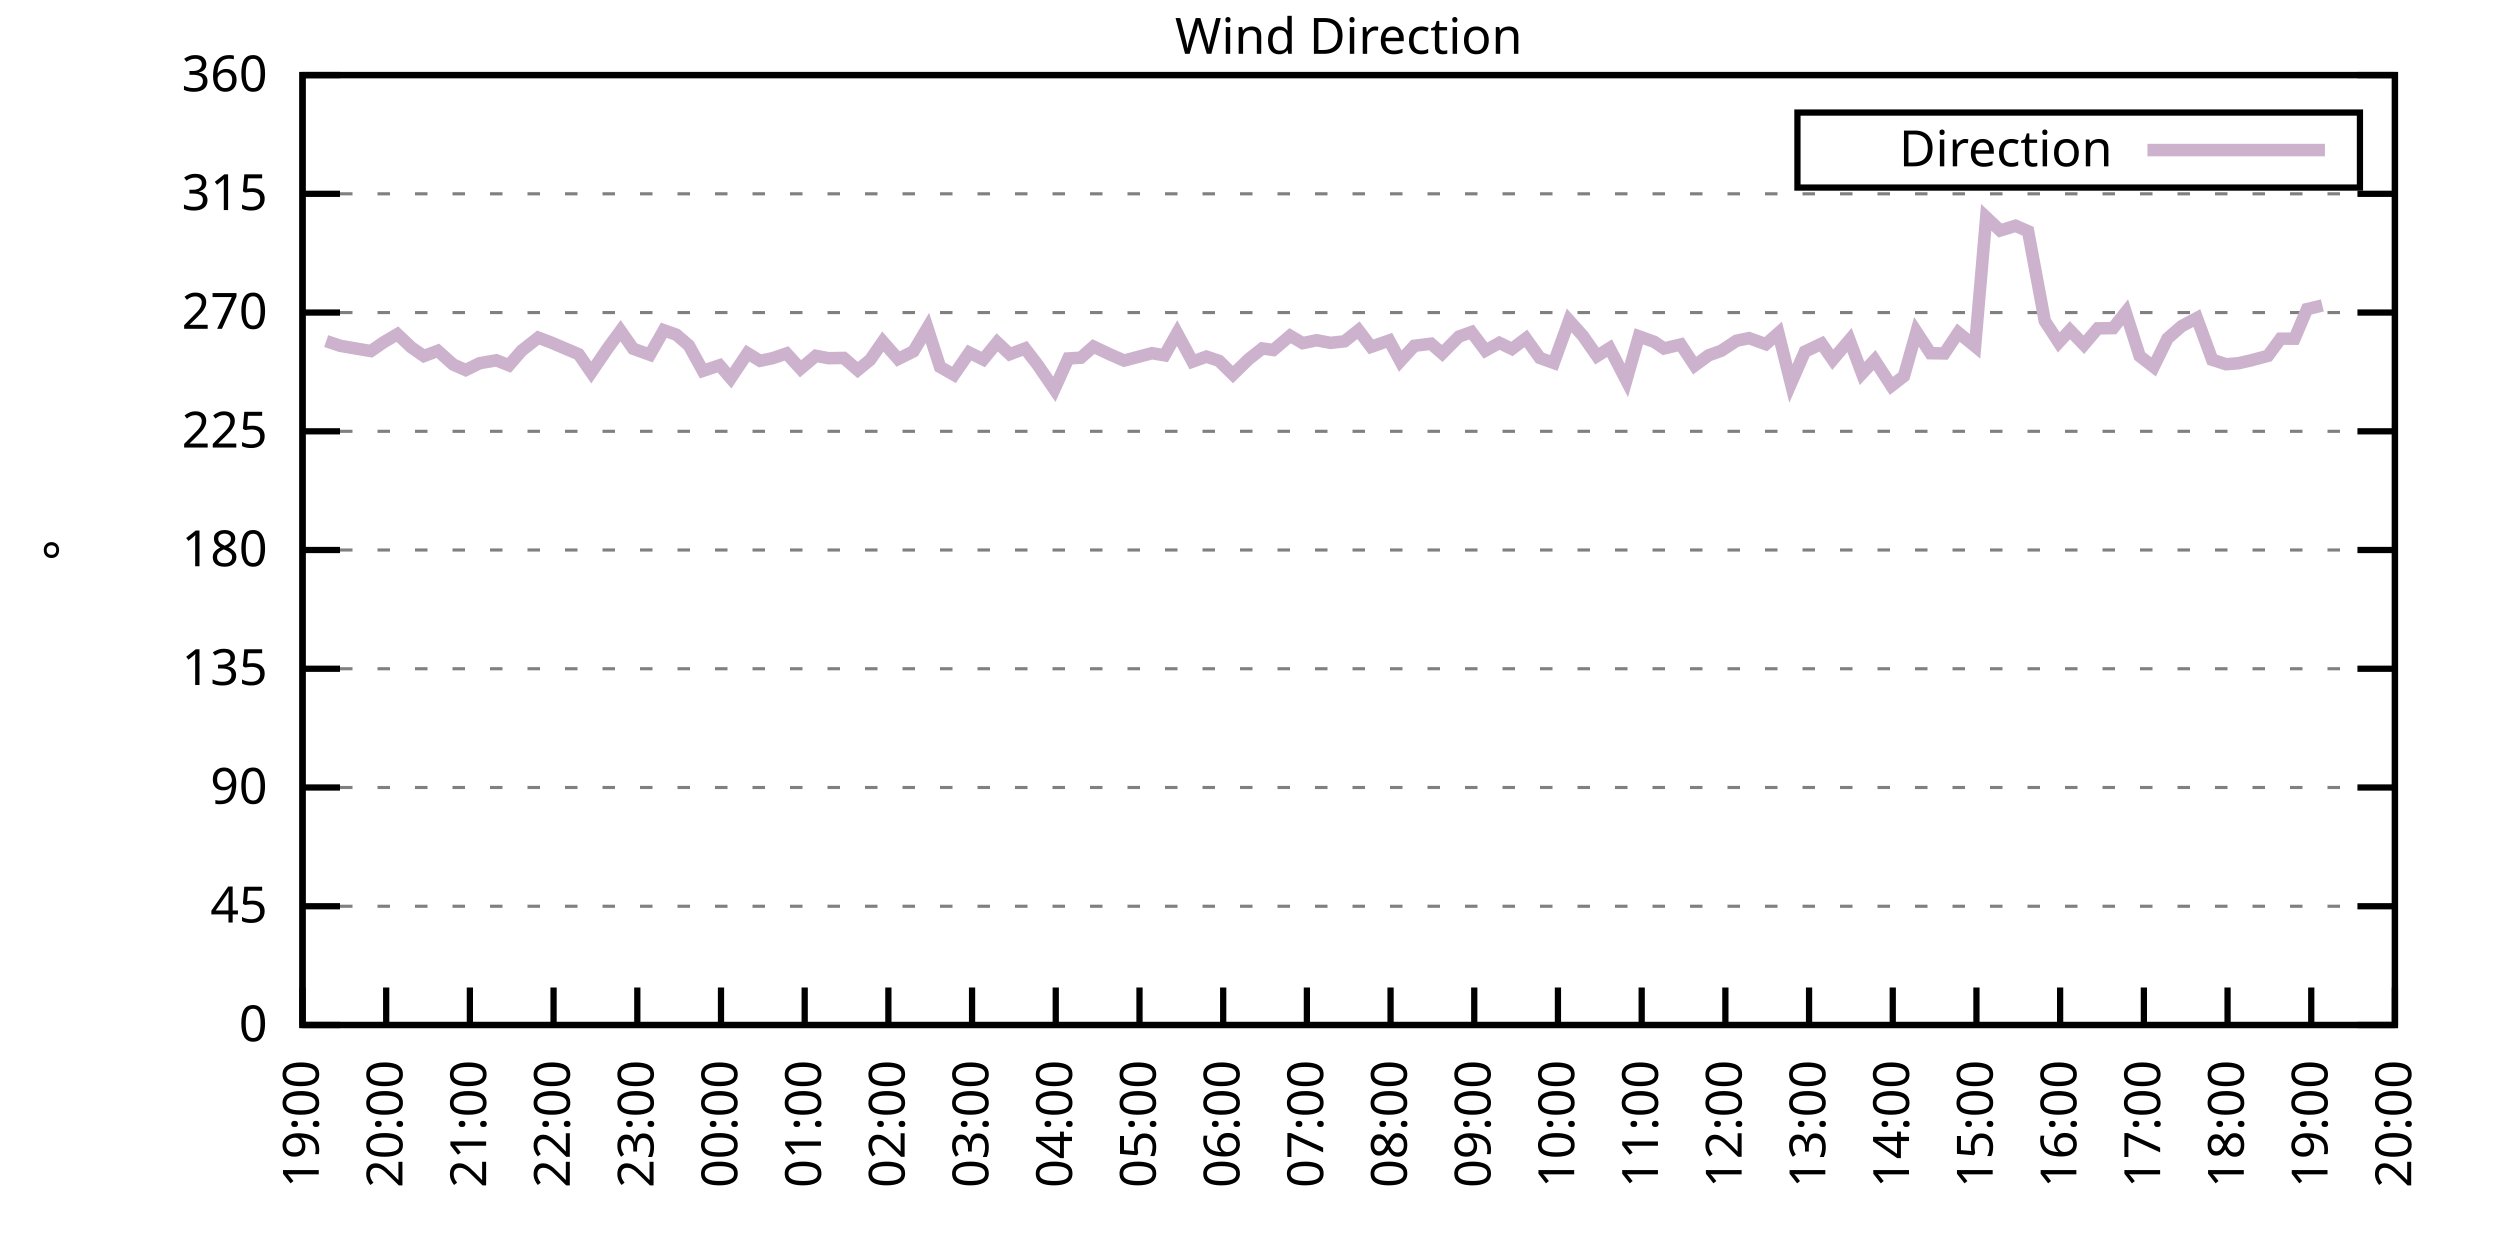
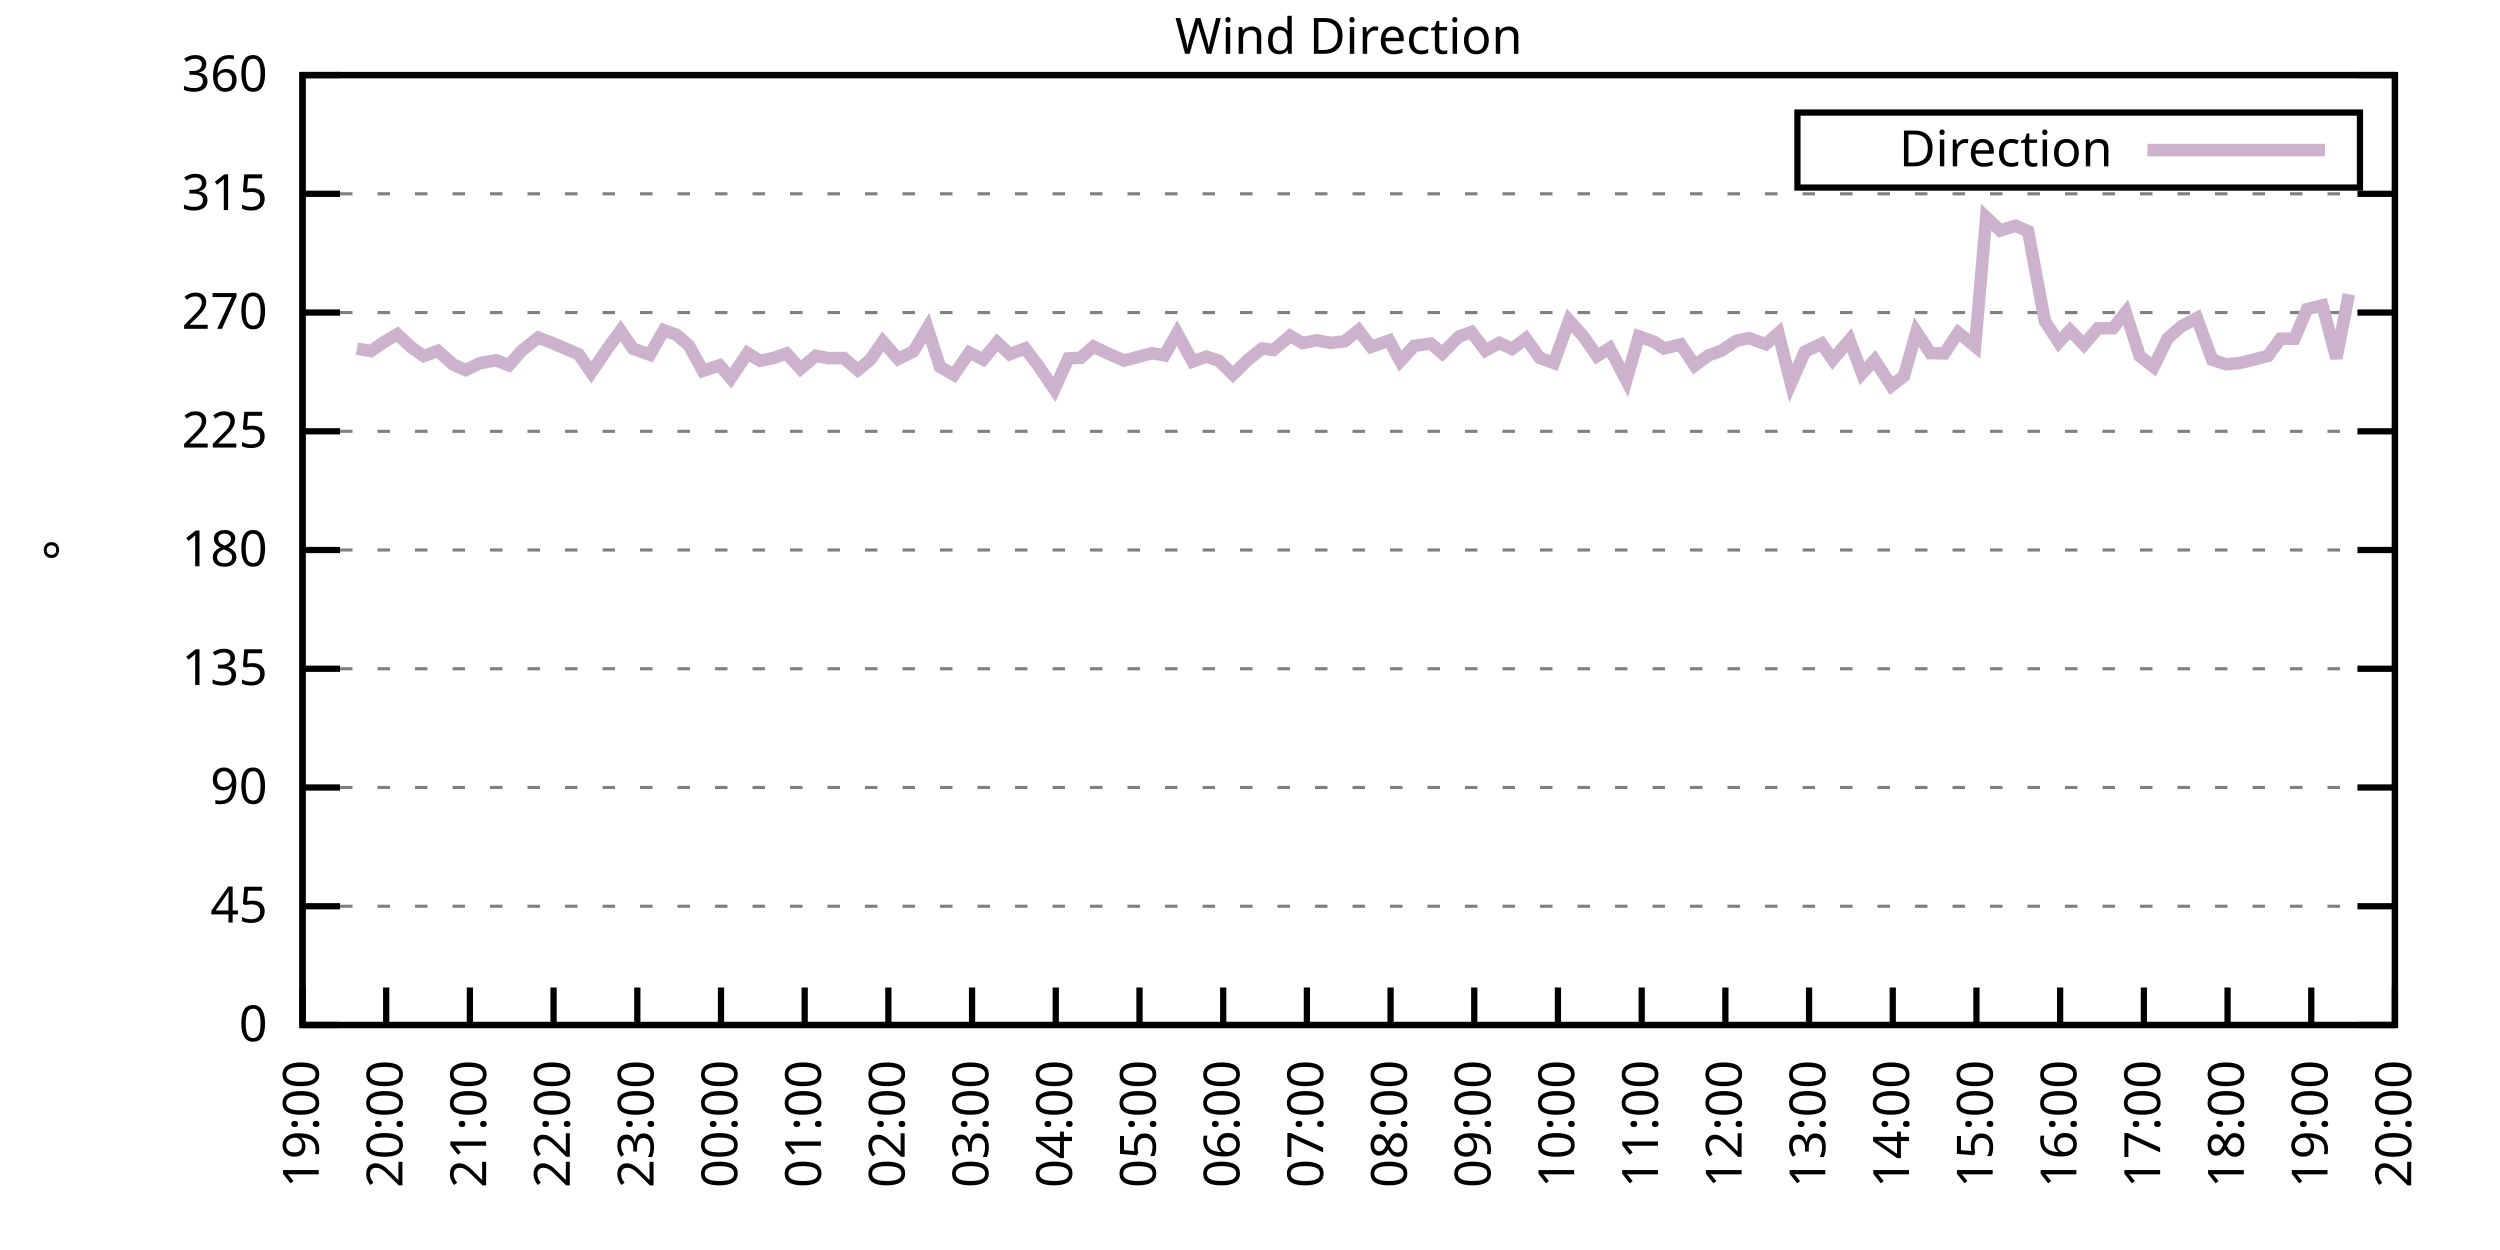
<svg xmlns="http://www.w3.org/2000/svg" xmlns:xlink="http://www.w3.org/1999/xlink" width="400" height="200" viewBox="0 0 400 200">
  <g id="gnuplot_canvas">
    <rect x="0" y="0" width="400" height="200" fill="none" />
    <defs>
      <circle id="gpDot" r="0.5" stroke-width="0.5" stroke="currentColor" />
      <path id="gpPt0" stroke-width="0.333" stroke="currentColor" d="M-1,0 h2 M0,-1 v2" />
      <path id="gpPt1" stroke-width="0.333" stroke="currentColor" d="M-1,-1 L1,1 M1,-1 L-1,1" />
      <path id="gpPt2" stroke-width="0.333" stroke="currentColor" d="M-1,0 L1,0 M0,-1 L0,1 M-1,-1 L1,1 M-1,1 L1,-1" />
      <rect id="gpPt3" stroke-width="0.333" stroke="currentColor" x="-1" y="-1" width="2" height="2" />
      <rect id="gpPt4" stroke-width="0.333" stroke="currentColor" fill="currentColor" x="-1" y="-1" width="2" height="2" />
      <circle id="gpPt5" stroke-width="0.333" stroke="currentColor" cx="0" cy="0" r="1" />
      <use xlink:href="#gpPt5" id="gpPt6" fill="currentColor" stroke="none" />
      <path id="gpPt7" stroke-width="0.333" stroke="currentColor" d="M0,-1.33 L-1.33,0.67 L1.33,0.67 z" />
      <use xlink:href="#gpPt7" id="gpPt8" fill="currentColor" stroke="none" />
      <use xlink:href="#gpPt7" id="gpPt9" stroke="currentColor" transform="rotate(180)" />
      <use xlink:href="#gpPt9" id="gpPt10" fill="currentColor" stroke="none" />
      <use xlink:href="#gpPt3" id="gpPt11" stroke="currentColor" transform="rotate(45)" />
      <use xlink:href="#gpPt11" id="gpPt12" fill="currentColor" stroke="none" />
      <path id="gpPt13" stroke-width="0.333" stroke="currentColor" d="M0,1.330 L1.265,0.411 L0.782,-1.067 L-0.782,-1.076 L-1.265,0.411 z" />
      <use xlink:href="#gpPt13" id="gpPt14" fill="currentColor" stroke="none" />
      <filter id="textbox" filterUnits="objectBoundingBox" x="0" y="0" height="1" width="1">
        <feFlood flood-color="white" flood-opacity="1" result="bgnd" />
        <feComposite in="SourceGraphic" in2="bgnd" operator="atop" />
      </filter>
      <filter id="greybox" filterUnits="objectBoundingBox" x="0" y="0" height="1" width="1">
        <feFlood flood-color="lightgrey" flood-opacity="1" result="grey" />
        <feComposite in="SourceGraphic" in2="grey" operator="atop" />
      </filter>
    </defs>
    <g fill="none" color="white" stroke="currentColor" stroke-width="1.00" stroke-linecap="butt" stroke-linejoin="miter">
</g>
    <g fill="none" color="black" stroke="currentColor" stroke-width="1.00" stroke-linecap="butt" stroke-linejoin="miter">
      <g stroke="none" shape-rendering="crispEdges">
        <polygon fill="rgb(255, 255, 255)" points="48.40,164.00 383.18,164.00 383.18,12.02 48.40,12.02 " />
      </g>
    </g>
    <g fill="none" color="black" stroke="currentColor" stroke-width="1.00" stroke-linecap="butt" stroke-linejoin="miter">
</g>
    <g fill="none" color="black" stroke="black" stroke-width="0.50" stroke-linecap="butt" stroke-linejoin="miter">
</g>
    <g fill="none" color="gray" stroke="currentColor" stroke-width="0.50" stroke-linecap="butt" stroke-linejoin="miter">
      <path stroke="gray" stroke-dasharray="2,4" class="gridline" d="M48.40,164.00 L383.19,164.00  " />
    </g>
    <g fill="none" color="gray" stroke="gray" stroke-width="1.00" stroke-linecap="butt" stroke-linejoin="miter">
</g>
    <g fill="none" color="black" stroke="currentColor" stroke-width="1.00" stroke-linecap="butt" stroke-linejoin="miter">
      <path stroke="black" d="M48.40,164.00 L54.40,164.00 M383.19,164.00 L377.19,164.00  " />
      <g transform="translate(42.80,166.60)" stroke="none" fill="black" font-family="Sans" font-size="8.00" text-anchor="end">
        <text>
          <tspan font-family="Sans"> 0</tspan>
        </text>
      </g>
    </g>
    <g fill="none" color="black" stroke="currentColor" stroke-width="1.00" stroke-linecap="butt" stroke-linejoin="miter">
</g>
    <g fill="none" color="black" stroke="black" stroke-width="0.50" stroke-linecap="butt" stroke-linejoin="miter">
</g>
    <g fill="none" color="gray" stroke="currentColor" stroke-width="0.50" stroke-linecap="butt" stroke-linejoin="miter">
      <path stroke="gray" stroke-dasharray="2,4" class="gridline" d="M48.40,145.00 L383.19,145.00  " />
    </g>
    <g fill="none" color="gray" stroke="gray" stroke-width="1.00" stroke-linecap="butt" stroke-linejoin="miter">
</g>
    <g fill="none" color="black" stroke="currentColor" stroke-width="1.00" stroke-linecap="butt" stroke-linejoin="miter">
      <path stroke="black" d="M48.40,145.00 L54.40,145.00 M383.19,145.00 L377.19,145.00  " />
      <g transform="translate(42.80,147.60)" stroke="none" fill="black" font-family="Sans" font-size="8.00" text-anchor="end">
        <text>
          <tspan font-family="Sans"> 45</tspan>
        </text>
      </g>
    </g>
    <g fill="none" color="black" stroke="currentColor" stroke-width="1.00" stroke-linecap="butt" stroke-linejoin="miter">
</g>
    <g fill="none" color="black" stroke="black" stroke-width="0.50" stroke-linecap="butt" stroke-linejoin="miter">
</g>
    <g fill="none" color="gray" stroke="currentColor" stroke-width="0.50" stroke-linecap="butt" stroke-linejoin="miter">
      <path stroke="gray" stroke-dasharray="2,4" class="gridline" d="M48.40,126.00 L383.19,126.00  " />
    </g>
    <g fill="none" color="gray" stroke="gray" stroke-width="1.00" stroke-linecap="butt" stroke-linejoin="miter">
</g>
    <g fill="none" color="black" stroke="currentColor" stroke-width="1.00" stroke-linecap="butt" stroke-linejoin="miter">
      <path stroke="black" d="M48.40,126.00 L54.40,126.00 M383.19,126.00 L377.19,126.00  " />
      <g transform="translate(42.80,128.60)" stroke="none" fill="black" font-family="Sans" font-size="8.00" text-anchor="end">
        <text>
          <tspan font-family="Sans"> 90</tspan>
        </text>
      </g>
    </g>
    <g fill="none" color="black" stroke="currentColor" stroke-width="1.00" stroke-linecap="butt" stroke-linejoin="miter">
</g>
    <g fill="none" color="black" stroke="black" stroke-width="0.50" stroke-linecap="butt" stroke-linejoin="miter">
</g>
    <g fill="none" color="gray" stroke="currentColor" stroke-width="0.50" stroke-linecap="butt" stroke-linejoin="miter">
      <path stroke="gray" stroke-dasharray="2,4" class="gridline" d="M48.40,107.00 L383.19,107.00  " />
    </g>
    <g fill="none" color="gray" stroke="gray" stroke-width="1.00" stroke-linecap="butt" stroke-linejoin="miter">
</g>
    <g fill="none" color="black" stroke="currentColor" stroke-width="1.00" stroke-linecap="butt" stroke-linejoin="miter">
      <path stroke="black" d="M48.40,107.00 L54.40,107.00 M383.19,107.00 L377.19,107.00  " />
      <g transform="translate(42.80,109.60)" stroke="none" fill="black" font-family="Sans" font-size="8.00" text-anchor="end">
        <text>
          <tspan font-family="Sans"> 135</tspan>
        </text>
      </g>
    </g>
    <g fill="none" color="black" stroke="currentColor" stroke-width="1.00" stroke-linecap="butt" stroke-linejoin="miter">
</g>
    <g fill="none" color="black" stroke="black" stroke-width="0.50" stroke-linecap="butt" stroke-linejoin="miter">
</g>
    <g fill="none" color="gray" stroke="currentColor" stroke-width="0.50" stroke-linecap="butt" stroke-linejoin="miter">
      <path stroke="gray" stroke-dasharray="2,4" class="gridline" d="M48.40,88.00 L383.19,88.00  " />
    </g>
    <g fill="none" color="gray" stroke="gray" stroke-width="1.00" stroke-linecap="butt" stroke-linejoin="miter">
</g>
    <g fill="none" color="black" stroke="currentColor" stroke-width="1.00" stroke-linecap="butt" stroke-linejoin="miter">
      <path stroke="black" d="M48.40,88.00 L54.40,88.00 M383.19,88.00 L377.19,88.00  " />
      <g transform="translate(42.80,90.60)" stroke="none" fill="black" font-family="Sans" font-size="8.00" text-anchor="end">
        <text>
          <tspan font-family="Sans"> 180</tspan>
        </text>
      </g>
    </g>
    <g fill="none" color="black" stroke="currentColor" stroke-width="1.00" stroke-linecap="butt" stroke-linejoin="miter">
</g>
    <g fill="none" color="black" stroke="black" stroke-width="0.50" stroke-linecap="butt" stroke-linejoin="miter">
</g>
    <g fill="none" color="gray" stroke="currentColor" stroke-width="0.50" stroke-linecap="butt" stroke-linejoin="miter">
      <path stroke="gray" stroke-dasharray="2,4" class="gridline" d="M48.40,69.01 L383.19,69.01  " />
    </g>
    <g fill="none" color="gray" stroke="gray" stroke-width="1.00" stroke-linecap="butt" stroke-linejoin="miter">
</g>
    <g fill="none" color="black" stroke="currentColor" stroke-width="1.00" stroke-linecap="butt" stroke-linejoin="miter">
      <path stroke="black" d="M48.40,69.01 L54.40,69.01 M383.19,69.01 L377.19,69.01  " />
      <g transform="translate(42.80,71.61)" stroke="none" fill="black" font-family="Sans" font-size="8.00" text-anchor="end">
        <text>
          <tspan font-family="Sans"> 225</tspan>
        </text>
      </g>
    </g>
    <g fill="none" color="black" stroke="currentColor" stroke-width="1.00" stroke-linecap="butt" stroke-linejoin="miter">
</g>
    <g fill="none" color="black" stroke="black" stroke-width="0.50" stroke-linecap="butt" stroke-linejoin="miter">
</g>
    <g fill="none" color="gray" stroke="currentColor" stroke-width="0.50" stroke-linecap="butt" stroke-linejoin="miter">
      <path stroke="gray" stroke-dasharray="2,4" class="gridline" d="M48.40,50.01 L383.19,50.01  " />
    </g>
    <g fill="none" color="gray" stroke="gray" stroke-width="1.00" stroke-linecap="butt" stroke-linejoin="miter">
</g>
    <g fill="none" color="black" stroke="currentColor" stroke-width="1.00" stroke-linecap="butt" stroke-linejoin="miter">
      <path stroke="black" d="M48.40,50.01 L54.40,50.01 M383.19,50.01 L377.19,50.01  " />
      <g transform="translate(42.80,52.61)" stroke="none" fill="black" font-family="Sans" font-size="8.00" text-anchor="end">
        <text>
          <tspan font-family="Sans"> 270</tspan>
        </text>
      </g>
    </g>
    <g fill="none" color="black" stroke="currentColor" stroke-width="1.00" stroke-linecap="butt" stroke-linejoin="miter">
</g>
    <g fill="none" color="black" stroke="black" stroke-width="0.50" stroke-linecap="butt" stroke-linejoin="miter">
</g>
    <g fill="none" color="gray" stroke="currentColor" stroke-width="0.50" stroke-linecap="butt" stroke-linejoin="miter">
      <path stroke="gray" stroke-dasharray="2,4" class="gridline" d="M48.40,31.01 L383.19,31.01  " />
    </g>
    <g fill="none" color="gray" stroke="gray" stroke-width="1.00" stroke-linecap="butt" stroke-linejoin="miter">
</g>
    <g fill="none" color="black" stroke="currentColor" stroke-width="1.00" stroke-linecap="butt" stroke-linejoin="miter">
      <path stroke="black" d="M48.40,31.01 L54.40,31.01 M383.19,31.01 L377.19,31.01  " />
      <g transform="translate(42.80,33.61)" stroke="none" fill="black" font-family="Sans" font-size="8.00" text-anchor="end">
        <text>
          <tspan font-family="Sans"> 315</tspan>
        </text>
      </g>
    </g>
    <g fill="none" color="black" stroke="currentColor" stroke-width="1.00" stroke-linecap="butt" stroke-linejoin="miter">
</g>
    <g fill="none" color="black" stroke="black" stroke-width="0.50" stroke-linecap="butt" stroke-linejoin="miter">
</g>
    <g fill="none" color="gray" stroke="currentColor" stroke-width="0.50" stroke-linecap="butt" stroke-linejoin="miter">
      <path stroke="gray" stroke-dasharray="2,4" class="gridline" d="M48.40,12.01 L383.19,12.01  " />
    </g>
    <g fill="none" color="gray" stroke="gray" stroke-width="1.00" stroke-linecap="butt" stroke-linejoin="miter">
</g>
    <g fill="none" color="black" stroke="currentColor" stroke-width="1.00" stroke-linecap="butt" stroke-linejoin="miter">
      <path stroke="black" d="M48.40,12.01 L54.40,12.01 M383.19,12.01 L377.19,12.01  " />
      <g transform="translate(42.80,14.61)" stroke="none" fill="black" font-family="Sans" font-size="8.00" text-anchor="end">
        <text>
          <tspan font-family="Sans"> 360</tspan>
        </text>
      </g>
    </g>
    <g fill="none" color="black" stroke="currentColor" stroke-width="1.00" stroke-linecap="butt" stroke-linejoin="miter">
      <path stroke="black" d="M48.40,164.00 L48.40,158.00  " />
      <g transform="translate(51.00,169.60) rotate(270.00)" stroke="none" fill="black" font-family="Sans" font-size="8.00" text-anchor="end">
        <text>
          <tspan font-family="Sans">19:00</tspan>
        </text>
      </g>
    </g>
    <g fill="none" color="black" stroke="currentColor" stroke-width="1.00" stroke-linecap="butt" stroke-linejoin="miter">
      <path stroke="black" d="M61.79,164.00 L61.79,158.00  " />
      <g transform="translate(64.39,169.60) rotate(270.00)" stroke="none" fill="black" font-family="Sans" font-size="8.00" text-anchor="end">
        <text>
          <tspan font-family="Sans">20:00</tspan>
        </text>
      </g>
    </g>
    <g fill="none" color="black" stroke="currentColor" stroke-width="1.00" stroke-linecap="butt" stroke-linejoin="miter">
      <path stroke="black" d="M75.18,164.00 L75.18,158.00  " />
      <g transform="translate(77.78,169.60) rotate(270.00)" stroke="none" fill="black" font-family="Sans" font-size="8.00" text-anchor="end">
        <text>
          <tspan font-family="Sans">21:00</tspan>
        </text>
      </g>
    </g>
    <g fill="none" color="black" stroke="currentColor" stroke-width="1.00" stroke-linecap="butt" stroke-linejoin="miter">
      <path stroke="black" d="M88.57,164.00 L88.57,158.00  " />
      <g transform="translate(91.17,169.60) rotate(270.00)" stroke="none" fill="black" font-family="Sans" font-size="8.00" text-anchor="end">
        <text>
          <tspan font-family="Sans">22:00</tspan>
        </text>
      </g>
    </g>
    <g fill="none" color="black" stroke="currentColor" stroke-width="1.00" stroke-linecap="butt" stroke-linejoin="miter">
      <path stroke="black" d="M101.97,164.00 L101.97,158.00  " />
      <g transform="translate(104.57,169.60) rotate(270.00)" stroke="none" fill="black" font-family="Sans" font-size="8.00" text-anchor="end">
        <text>
          <tspan font-family="Sans">23:00</tspan>
        </text>
      </g>
    </g>
    <g fill="none" color="black" stroke="currentColor" stroke-width="1.00" stroke-linecap="butt" stroke-linejoin="miter">
      <path stroke="black" d="M115.36,164.00 L115.36,158.00  " />
      <g transform="translate(117.96,169.60) rotate(270.00)" stroke="none" fill="black" font-family="Sans" font-size="8.00" text-anchor="end">
        <text>
          <tspan font-family="Sans">00:00</tspan>
        </text>
      </g>
    </g>
    <g fill="none" color="black" stroke="currentColor" stroke-width="1.00" stroke-linecap="butt" stroke-linejoin="miter">
      <path stroke="black" d="M128.75,164.00 L128.75,158.00  " />
      <g transform="translate(131.35,169.60) rotate(270.00)" stroke="none" fill="black" font-family="Sans" font-size="8.00" text-anchor="end">
        <text>
          <tspan font-family="Sans">01:00</tspan>
        </text>
      </g>
    </g>
    <g fill="none" color="black" stroke="currentColor" stroke-width="1.00" stroke-linecap="butt" stroke-linejoin="miter">
      <path stroke="black" d="M142.14,164.00 L142.14,158.00  " />
      <g transform="translate(144.74,169.60) rotate(270.00)" stroke="none" fill="black" font-family="Sans" font-size="8.00" text-anchor="end">
        <text>
          <tspan font-family="Sans">02:00</tspan>
        </text>
      </g>
    </g>
    <g fill="none" color="black" stroke="currentColor" stroke-width="1.00" stroke-linecap="butt" stroke-linejoin="miter">
      <path stroke="black" d="M155.53,164.00 L155.53,158.00  " />
      <g transform="translate(158.13,169.60) rotate(270.00)" stroke="none" fill="black" font-family="Sans" font-size="8.00" text-anchor="end">
        <text>
          <tspan font-family="Sans">03:00</tspan>
        </text>
      </g>
    </g>
    <g fill="none" color="black" stroke="currentColor" stroke-width="1.00" stroke-linecap="butt" stroke-linejoin="miter">
      <path stroke="black" d="M168.92,164.00 L168.92,158.00  " />
      <g transform="translate(171.52,169.60) rotate(270.00)" stroke="none" fill="black" font-family="Sans" font-size="8.00" text-anchor="end">
        <text>
          <tspan font-family="Sans">04:00</tspan>
        </text>
      </g>
    </g>
    <g fill="none" color="black" stroke="currentColor" stroke-width="1.00" stroke-linecap="butt" stroke-linejoin="miter">
      <path stroke="black" d="M182.32,164.00 L182.32,158.00  " />
      <g transform="translate(184.92,169.60) rotate(270.00)" stroke="none" fill="black" font-family="Sans" font-size="8.00" text-anchor="end">
        <text>
          <tspan font-family="Sans">05:00</tspan>
        </text>
      </g>
    </g>
    <g fill="none" color="black" stroke="currentColor" stroke-width="1.00" stroke-linecap="butt" stroke-linejoin="miter">
      <path stroke="black" d="M195.71,164.00 L195.71,158.00  " />
      <g transform="translate(198.31,169.60) rotate(270.00)" stroke="none" fill="black" font-family="Sans" font-size="8.00" text-anchor="end">
        <text>
          <tspan font-family="Sans">06:00</tspan>
        </text>
      </g>
    </g>
    <g fill="none" color="black" stroke="currentColor" stroke-width="1.00" stroke-linecap="butt" stroke-linejoin="miter">
      <path stroke="black" d="M209.10,164.00 L209.10,158.00  " />
      <g transform="translate(211.70,169.60) rotate(270.00)" stroke="none" fill="black" font-family="Sans" font-size="8.00" text-anchor="end">
        <text>
          <tspan font-family="Sans">07:00</tspan>
        </text>
      </g>
    </g>
    <g fill="none" color="black" stroke="currentColor" stroke-width="1.00" stroke-linecap="butt" stroke-linejoin="miter">
      <path stroke="black" d="M222.49,164.00 L222.49,158.00  " />
      <g transform="translate(225.09,169.60) rotate(270.00)" stroke="none" fill="black" font-family="Sans" font-size="8.00" text-anchor="end">
        <text>
          <tspan font-family="Sans">08:00</tspan>
        </text>
      </g>
    </g>
    <g fill="none" color="black" stroke="currentColor" stroke-width="1.00" stroke-linecap="butt" stroke-linejoin="miter">
      <path stroke="black" d="M235.88,164.00 L235.88,158.00  " />
      <g transform="translate(238.48,169.60) rotate(270.00)" stroke="none" fill="black" font-family="Sans" font-size="8.00" text-anchor="end">
        <text>
          <tspan font-family="Sans">09:00</tspan>
        </text>
      </g>
    </g>
    <g fill="none" color="black" stroke="currentColor" stroke-width="1.00" stroke-linecap="butt" stroke-linejoin="miter">
      <path stroke="black" d="M249.27,164.00 L249.27,158.00  " />
      <g transform="translate(251.87,169.60) rotate(270.00)" stroke="none" fill="black" font-family="Sans" font-size="8.00" text-anchor="end">
        <text>
          <tspan font-family="Sans">10:00</tspan>
        </text>
      </g>
    </g>
    <g fill="none" color="black" stroke="currentColor" stroke-width="1.00" stroke-linecap="butt" stroke-linejoin="miter">
      <path stroke="black" d="M262.67,164.00 L262.67,158.00  " />
      <g transform="translate(265.27,169.60) rotate(270.00)" stroke="none" fill="black" font-family="Sans" font-size="8.00" text-anchor="end">
        <text>
          <tspan font-family="Sans">11:00</tspan>
        </text>
      </g>
    </g>
    <g fill="none" color="black" stroke="currentColor" stroke-width="1.00" stroke-linecap="butt" stroke-linejoin="miter">
      <path stroke="black" d="M276.06,164.00 L276.06,158.00  " />
      <g transform="translate(278.66,169.60) rotate(270.00)" stroke="none" fill="black" font-family="Sans" font-size="8.00" text-anchor="end">
        <text>
          <tspan font-family="Sans">12:00</tspan>
        </text>
      </g>
    </g>
    <g fill="none" color="black" stroke="currentColor" stroke-width="1.00" stroke-linecap="butt" stroke-linejoin="miter">
      <path stroke="black" d="M289.45,164.00 L289.45,158.00  " />
      <g transform="translate(292.05,169.60) rotate(270.00)" stroke="none" fill="black" font-family="Sans" font-size="8.00" text-anchor="end">
        <text>
          <tspan font-family="Sans">13:00</tspan>
        </text>
      </g>
    </g>
    <g fill="none" color="black" stroke="currentColor" stroke-width="1.00" stroke-linecap="butt" stroke-linejoin="miter">
      <path stroke="black" d="M302.84,164.00 L302.84,158.00  " />
      <g transform="translate(305.44,169.60) rotate(270.00)" stroke="none" fill="black" font-family="Sans" font-size="8.00" text-anchor="end">
        <text>
          <tspan font-family="Sans">14:00</tspan>
        </text>
      </g>
    </g>
    <g fill="none" color="black" stroke="currentColor" stroke-width="1.00" stroke-linecap="butt" stroke-linejoin="miter">
      <path stroke="black" d="M316.23,164.00 L316.23,158.00  " />
      <g transform="translate(318.83,169.60) rotate(270.00)" stroke="none" fill="black" font-family="Sans" font-size="8.00" text-anchor="end">
        <text>
          <tspan font-family="Sans">15:00</tspan>
        </text>
      </g>
    </g>
    <g fill="none" color="black" stroke="currentColor" stroke-width="1.00" stroke-linecap="butt" stroke-linejoin="miter">
      <path stroke="black" d="M329.62,164.00 L329.62,158.00  " />
      <g transform="translate(332.22,169.60) rotate(270.00)" stroke="none" fill="black" font-family="Sans" font-size="8.00" text-anchor="end">
        <text>
          <tspan font-family="Sans">16:00</tspan>
        </text>
      </g>
    </g>
    <g fill="none" color="black" stroke="currentColor" stroke-width="1.00" stroke-linecap="butt" stroke-linejoin="miter">
      <path stroke="black" d="M343.02,164.00 L343.02,158.00  " />
      <g transform="translate(345.62,169.60) rotate(270.00)" stroke="none" fill="black" font-family="Sans" font-size="8.00" text-anchor="end">
        <text>
          <tspan font-family="Sans">17:00</tspan>
        </text>
      </g>
    </g>
    <g fill="none" color="black" stroke="currentColor" stroke-width="1.00" stroke-linecap="butt" stroke-linejoin="miter">
      <path stroke="black" d="M356.41,164.00 L356.41,158.00  " />
      <g transform="translate(359.01,169.60) rotate(270.00)" stroke="none" fill="black" font-family="Sans" font-size="8.00" text-anchor="end">
        <text>
          <tspan font-family="Sans">18:00</tspan>
        </text>
      </g>
    </g>
    <g fill="none" color="black" stroke="currentColor" stroke-width="1.00" stroke-linecap="butt" stroke-linejoin="miter">
      <path stroke="black" d="M369.80,164.00 L369.80,158.00  " />
      <g transform="translate(372.40,169.60) rotate(270.00)" stroke="none" fill="black" font-family="Sans" font-size="8.00" text-anchor="end">
        <text>
          <tspan font-family="Sans">19:00</tspan>
        </text>
      </g>
    </g>
    <g fill="none" color="black" stroke="currentColor" stroke-width="1.00" stroke-linecap="butt" stroke-linejoin="miter">
      <path stroke="black" d="M383.19,164.00 L383.19,158.00  " />
      <g transform="translate(385.79,169.60) rotate(270.00)" stroke="none" fill="black" font-family="Sans" font-size="8.00" text-anchor="end">
        <text>
          <tspan font-family="Sans">20:00</tspan>
        </text>
      </g>
    </g>
    <g fill="none" color="black" stroke="currentColor" stroke-width="1.00" stroke-linecap="butt" stroke-linejoin="miter">
</g>
    <g fill="none" color="black" stroke="currentColor" stroke-width="1.00" stroke-linecap="butt" stroke-linejoin="miter">
      <path stroke="black" d="M48.40,12.01 L48.40,164.00 L383.19,164.00 L383.19,12.01 L48.40,12.01 Z  " />
    </g>
    <g fill="none" color="black" stroke="currentColor" stroke-width="1.00" stroke-linecap="butt" stroke-linejoin="miter">
</g>
    <g fill="none" color="black" stroke="currentColor" stroke-width="1.00" stroke-linecap="butt" stroke-linejoin="miter">
      <path stroke="black" d="M287.59,30.01 L287.59,18.01 L377.59,18.01 L377.59,30.01 L287.59,30.01 Z  " />
    </g>
    <g id="Wind_direction_plot_1">
      <g fill="none" color="white" stroke="black" stroke-width="2.00" stroke-linecap="butt" stroke-linejoin="miter">
</g>
      <g fill="none" color="black" stroke="currentColor" stroke-width="2.00" stroke-linecap="butt" stroke-linejoin="miter">
        <g transform="translate(337.99,26.61)" stroke="none" fill="black" font-family="Sans" font-size="8.00" text-anchor="end">
          <text>
            <tspan font-family="Sans">Direction</tspan>
          </text>
        </g>
      </g>
      <g fill="none" color="black" stroke="currentColor" stroke-width="2.00" stroke-linecap="butt" stroke-linejoin="miter">
-         <path stroke="rgb(204, 178, 204)" d="M343.59,24.01 L371.99,24.01 M52.19,54.57 L54.43,55.33 L57.10,55.79 L59.34,56.17 L61.35,54.78 L63.58,53.47   L65.81,55.58 L67.82,56.97 L70.05,56.13 L72.50,58.32 L74.51,59.21 L76.75,58.11 L79.42,57.65 L81.43,58.45   L83.44,56.13 L86.12,54.02 L88.13,54.78 L92.59,56.68 L94.60,59.59 L97.28,55.66 L99.29,52.92 L101.30,55.79   L103.98,56.76 L106.21,52.84 L108.22,53.55 L110.22,55.28 L112.46,59.34 L115.13,58.45 L116.92,60.52 L119.60,56.51   L121.61,57.73 L123.62,57.31 L125.85,56.55 L128.08,59.00 L130.54,56.93 L132.54,57.31 L135.00,57.27 L137.23,59.21   L139.24,57.56 L141.25,54.65 L143.70,57.44 L146.16,56.21 L148.39,52.46 L150.40,58.70 L152.63,59.97 L155.09,56.42   L157.32,57.52 L159.55,54.78 L161.56,56.68 L164.01,55.75 L166.02,58.37 L168.70,62.29 L170.93,57.35 L172.94,57.23   L174.95,55.45 L177.63,56.72 L179.86,57.69 L184.32,56.51 L186.33,56.85 L188.34,53.30 L190.80,57.86 L193.03,57.06   L195.04,57.73 L197.27,59.93 L199.73,57.52 L201.96,55.75 L203.74,56.00 L206.42,53.72 L208.43,54.90 L210.66,54.44   L212.89,54.86 L215.13,54.61 L217.36,52.84 L219.37,55.50 L222.27,54.48 L224.05,57.78 L226.29,55.33 L228.96,54.99   L230.75,56.55 L233.43,53.85 L235.44,53.13 L237.67,56.09 L239.90,54.86 L241.91,55.83 L244.14,54.15 L246.37,57.27   L248.60,58.07 L251.06,51.27 L253.29,53.77 L255.52,56.97 L257.53,55.71 L260.21,60.86 L262.22,53.81 L264.67,54.69   L266.24,55.75 L268.92,55.12 L271.15,58.49 L273.38,56.85 L275.39,56.13 L277.84,54.52 L279.85,54.10 L282.53,55.07   L284.54,53.30 L286.55,61.36 L288.78,56.26 L291.46,54.99 L293.24,57.56 L295.92,54.40 L297.93,59.76 L299.94,57.61   L302.62,61.74 L304.63,60.18 L306.63,53.09 L308.87,56.51 L311.10,56.55 L313.33,53.22 L316.01,55.41 L317.79,34.77   L320.03,36.88 L322.48,36.12 L324.49,37.00 L327.17,51.36 L329.40,54.78 L331.19,52.84 L333.42,55.16 L335.65,52.54   L338.10,52.50 L340.11,49.97 L342.35,56.97 L344.58,58.70 L346.81,54.15 L349.04,52.20 L351.50,50.89 L353.95,57.56   L356.18,58.28 L358.19,58.11 L360.20,57.65 L362.88,56.93 L364.89,54.19 L367.12,54.19 L369.13,49.46 L371.58,48.87    " />
+         <path stroke="rgb(204, 178, 204)" d="M343.59,24.01 L371.99,24.01 M57.10,55.79 L59.34,56.17 L61.35,54.78 L63.58,53.47 L65.81,55.58 L67.82,56.97   L70.05,56.13 L72.50,58.32 L74.51,59.21 L76.75,58.11 L79.42,57.65 L81.43,58.45 L83.44,56.13 L86.12,54.02   L88.13,54.78 L92.59,56.68 L94.60,59.59 L97.28,55.66 L99.29,52.92 L101.30,55.79 L103.98,56.76 L106.21,52.84   L108.22,53.55 L110.22,55.28 L112.46,59.34 L115.13,58.45 L116.92,60.52 L119.60,56.51 L121.61,57.73 L123.62,57.31   L125.85,56.55 L128.08,59.00 L130.54,56.93 L132.54,57.31 L135.00,57.27 L137.23,59.21 L139.24,57.56 L141.25,54.65   L143.70,57.44 L146.16,56.21 L148.39,52.46 L150.40,58.70 L152.63,59.97 L155.09,56.42 L157.32,57.52 L159.55,54.78   L161.56,56.68 L164.01,55.75 L166.02,58.37 L168.70,62.29 L170.93,57.35 L172.94,57.23 L174.95,55.45 L177.63,56.72   L179.86,57.69 L184.32,56.51 L186.33,56.85 L188.34,53.30 L190.80,57.86 L193.03,57.06 L195.04,57.73 L197.27,59.93   L199.73,57.52 L201.96,55.75 L203.74,56.00 L206.42,53.72 L208.43,54.90 L210.66,54.44 L212.89,54.86 L215.13,54.61   L217.36,52.84 L219.37,55.50 L222.27,54.48 L224.05,57.78 L226.29,55.33 L228.96,54.99 L230.75,56.55 L233.43,53.85   L235.44,53.13 L237.67,56.09 L239.90,54.86 L241.91,55.83 L244.14,54.15 L246.37,57.27 L248.60,58.07 L251.06,51.27   L253.29,53.77 L255.52,56.97 L257.53,55.71 L260.21,60.86 L262.22,53.81 L264.67,54.69 L266.24,55.75 L268.92,55.12   L271.15,58.49 L273.38,56.85 L275.39,56.13 L277.84,54.52 L279.85,54.10 L282.53,55.07 L284.54,53.30 L286.55,61.36   L288.78,56.26 L291.46,54.99 L293.24,57.56 L295.92,54.40 L297.93,59.76 L299.94,57.61 L302.62,61.74 L304.63,60.18   L306.63,53.09 L308.87,56.51 L311.10,56.55 L313.33,53.22 L316.01,55.41 L317.79,34.77 L320.03,36.88 L322.48,36.12   L324.49,37.00 L327.17,51.36 L329.40,54.78 L331.19,52.84 L333.42,55.16 L335.65,52.54 L338.10,52.50 L340.11,49.97   L342.35,56.97 L344.58,58.70 L346.81,54.15 L349.04,52.20 L351.50,50.89 L353.95,57.56 L356.18,58.28 L358.19,58.11   L360.20,57.65 L362.88,56.93 L364.89,54.19 L367.12,54.19 L369.13,49.46 L371.58,48.87 L373.82,57.31 L375.82,47.09    " />
      </g>
    </g>
    <g fill="none" color="black" stroke="currentColor" stroke-width="2.00" stroke-linecap="butt" stroke-linejoin="miter">
</g>
    <g fill="none" color="black" stroke="black" stroke-width="1.00" stroke-linecap="butt" stroke-linejoin="miter">
</g>
    <g fill="none" color="black" stroke="currentColor" stroke-width="1.00" stroke-linecap="butt" stroke-linejoin="miter">
      <path stroke="black" d="M48.40,12.01 L48.40,164.00 L383.19,164.00 L383.19,12.01 L48.40,12.01 Z  " />
      <g transform="translate(12.80,88.01) rotate(270.00)" stroke="none" fill="black" font-family="Sans" font-size="8.00" text-anchor="middle">
        <text>
          <tspan font-family="Sans">°</tspan>
        </text>
      </g>
    </g>
    <g fill="none" color="black" stroke="currentColor" stroke-width="1.00" stroke-linecap="butt" stroke-linejoin="miter">
</g>
    <g fill="none" color="black" stroke="currentColor" stroke-width="1.00" stroke-linecap="butt" stroke-linejoin="miter">
      <g transform="translate(215.79,8.61)" stroke="none" fill="black" font-family="Sans" font-size="8.00" text-anchor="middle">
        <text>
          <tspan font-family="Sans">Wind Direction</tspan>
        </text>
      </g>
    </g>
    <g fill="none" color="black" stroke="currentColor" stroke-width="1.00" stroke-linecap="butt" stroke-linejoin="miter">
</g>
  </g>
</svg>
